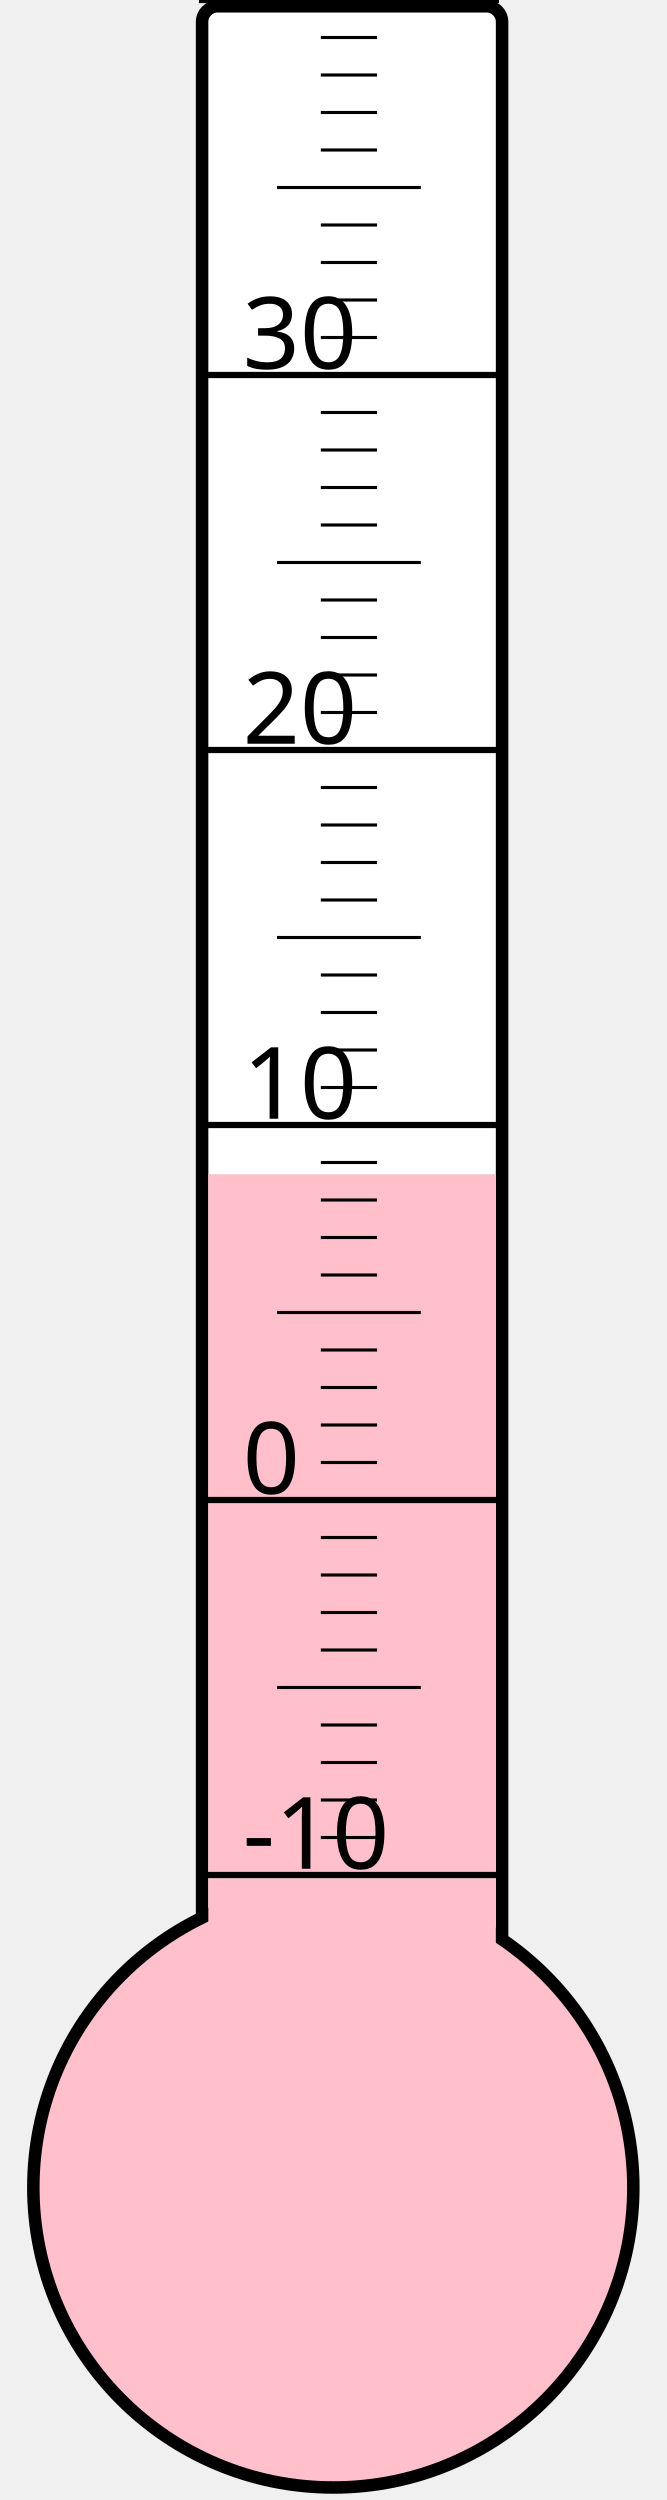
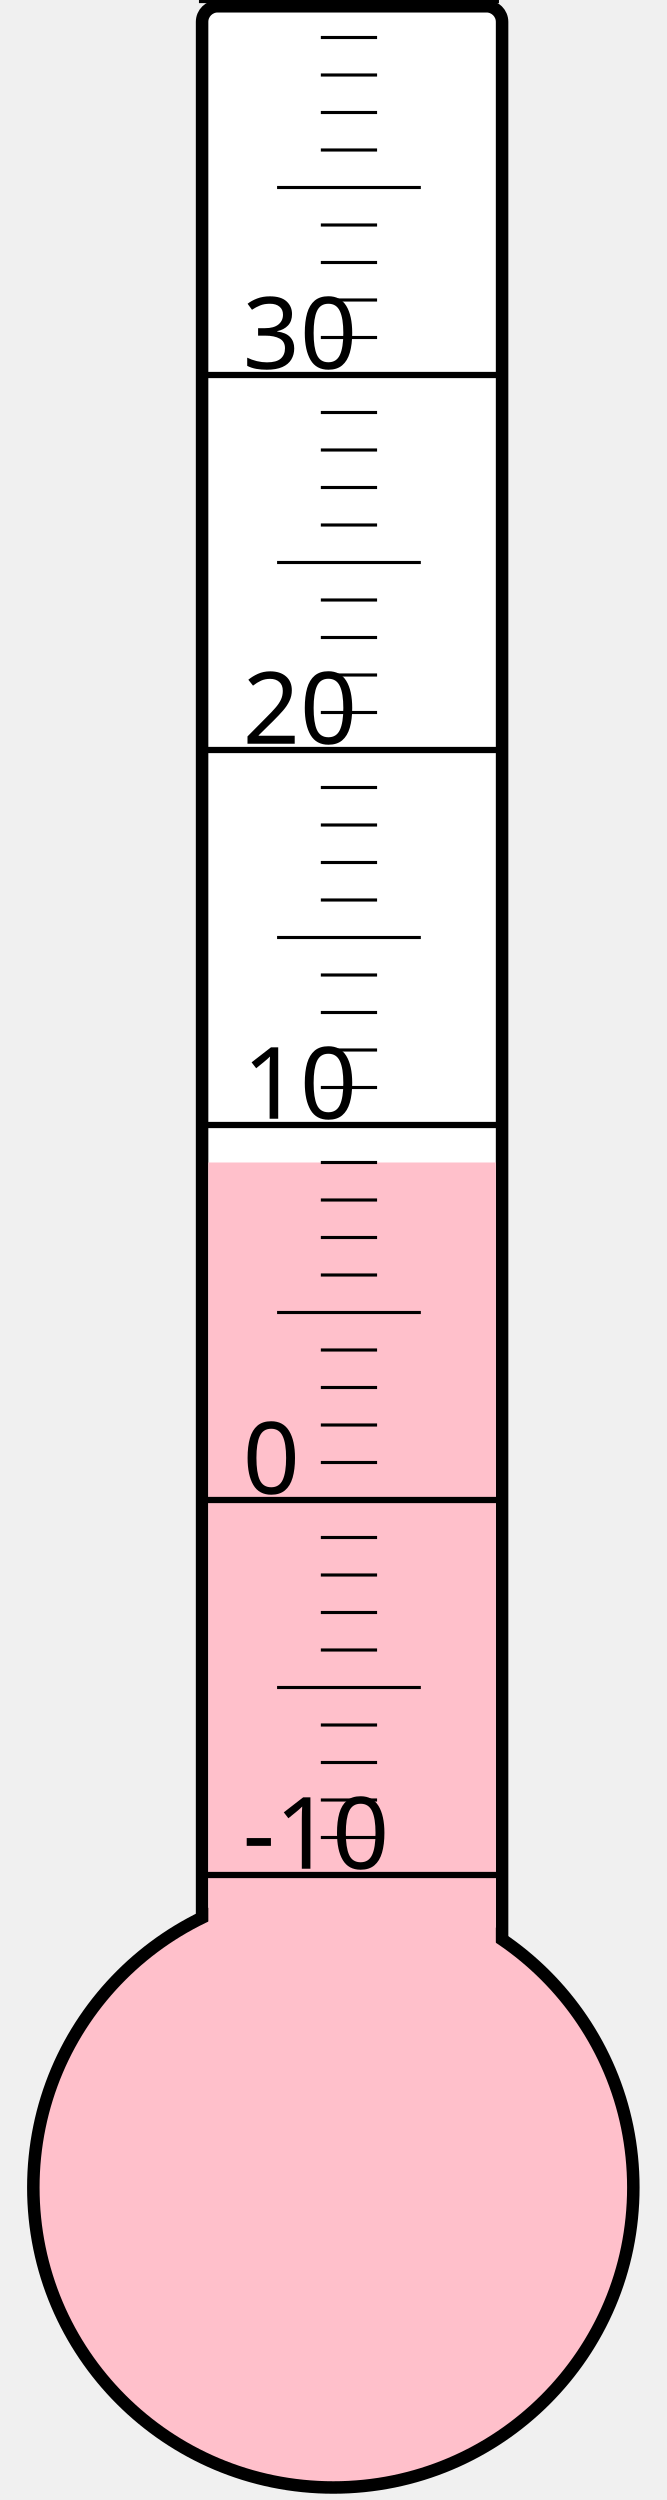
<svg xmlns="http://www.w3.org/2000/svg" width="40px" height="150px" viewBox="0 0 200 800">
  <rect width="200" height="800" x="0" y="0" style="fill: #ffffeb; fill-opacity: 0;" />
  <rect width="96" height="680" x="58" y="2" rx="5" ry="5" style="fill: white; fill-opacity: 1; stroke: black; stroke-width: 4;" />
  <circle cx="100" cy="700" r="96" style="fill: pink; stroke: black; stroke-width: 4;" />
-   <rect width="92" height="324.25" x="60" y="375.75" style="fill: pink; fill-opacity: 1; stroke-width: 0;" />
+   <rect width="92" height="328.0" x="60" y="372.0" style="fill: pink; fill-opacity: 1; stroke-width: 0;" />
  <text x="71" y="598" style="font-family: sans-serif; font-size: 24pt;">-10</text>
  <text x="71" y="478" style="font-family: sans-serif; font-size: 24pt;">0</text>
  <text x="71" y="358" style="font-family: sans-serif; font-size: 24pt;">10</text>
  <text x="71" y="238" style="font-family: sans-serif; font-size: 24pt;">20</text>
  <text x="71" y="118" style="font-family: sans-serif; font-size: 24pt;">30</text>
  <g style="stroke: black;">
    <line x1="57" y1="600" x2="153" y2="600" style="stroke-width: 2;" />
    <line x1="96" y1="588" x2="114" y2="588" style="stroke-width: 1;" />
    <line x1="96" y1="576" x2="114" y2="576" style="stroke-width: 1;" />
    <line x1="96" y1="564" x2="114" y2="564" style="stroke-width: 1;" />
    <line x1="96" y1="552" x2="114" y2="552" style="stroke-width: 1;" />
    <line x1="82" y1="540" x2="128" y2="540" style="stroke-width: 1;" />
    <line x1="96" y1="528" x2="114" y2="528" style="stroke-width: 1;" />
    <line x1="96" y1="516" x2="114" y2="516" style="stroke-width: 1;" />
    <line x1="96" y1="504" x2="114" y2="504" style="stroke-width: 1;" />
    <line x1="96" y1="492" x2="114" y2="492" style="stroke-width: 1;" />
    <line x1="57" y1="480" x2="153" y2="480" style="stroke-width: 2;" />
    <line x1="96" y1="468" x2="114" y2="468" style="stroke-width: 1;" />
    <line x1="96" y1="456" x2="114" y2="456" style="stroke-width: 1;" />
    <line x1="96" y1="444" x2="114" y2="444" style="stroke-width: 1;" />
    <line x1="96" y1="432" x2="114" y2="432" style="stroke-width: 1;" />
    <line x1="82" y1="420" x2="128" y2="420" style="stroke-width: 1;" />
    <line x1="96" y1="408" x2="114" y2="408" style="stroke-width: 1;" />
    <line x1="96" y1="396" x2="114" y2="396" style="stroke-width: 1;" />
    <line x1="96" y1="384" x2="114" y2="384" style="stroke-width: 1;" />
    <line x1="96" y1="372" x2="114" y2="372" style="stroke-width: 1;" />
    <line x1="57" y1="360" x2="153" y2="360" style="stroke-width: 2;" />
    <line x1="96" y1="348" x2="114" y2="348" style="stroke-width: 1;" />
    <line x1="96" y1="336" x2="114" y2="336" style="stroke-width: 1;" />
    <line x1="96" y1="324" x2="114" y2="324" style="stroke-width: 1;" />
    <line x1="96" y1="312" x2="114" y2="312" style="stroke-width: 1;" />
    <line x1="82" y1="300" x2="128" y2="300" style="stroke-width: 1;" />
    <line x1="96" y1="288" x2="114" y2="288" style="stroke-width: 1;" />
    <line x1="96" y1="276" x2="114" y2="276" style="stroke-width: 1;" />
    <line x1="96" y1="264" x2="114" y2="264" style="stroke-width: 1;" />
    <line x1="96" y1="252" x2="114" y2="252" style="stroke-width: 1;" />
    <line x1="57" y1="240" x2="153" y2="240" style="stroke-width: 2;" />
    <line x1="96" y1="228" x2="114" y2="228" style="stroke-width: 1;" />
    <line x1="96" y1="216" x2="114" y2="216" style="stroke-width: 1;" />
    <line x1="96" y1="204" x2="114" y2="204" style="stroke-width: 1;" />
    <line x1="96" y1="192" x2="114" y2="192" style="stroke-width: 1;" />
    <line x1="82" y1="180" x2="128" y2="180" style="stroke-width: 1;" />
    <line x1="96" y1="168" x2="114" y2="168" style="stroke-width: 1;" />
    <line x1="96" y1="156" x2="114" y2="156" style="stroke-width: 1;" />
    <line x1="96" y1="144" x2="114" y2="144" style="stroke-width: 1;" />
    <line x1="96" y1="132" x2="114" y2="132" style="stroke-width: 1;" />
    <line x1="57" y1="120" x2="153" y2="120" style="stroke-width: 2;" />
    <line x1="96" y1="108" x2="114" y2="108" style="stroke-width: 1;" />
    <line x1="96" y1="96" x2="114" y2="96" style="stroke-width: 1;" />
    <line x1="96" y1="84" x2="114" y2="84" style="stroke-width: 1;" />
    <line x1="96" y1="72" x2="114" y2="72" style="stroke-width: 1;" />
    <line x1="82" y1="60" x2="128" y2="60" style="stroke-width: 1;" />
    <line x1="96" y1="48" x2="114" y2="48" style="stroke-width: 1;" />
    <line x1="96" y1="36" x2="114" y2="36" style="stroke-width: 1;" />
    <line x1="96" y1="24" x2="114" y2="24" style="stroke-width: 1;" />
    <line x1="96" y1="12" x2="114" y2="12" style="stroke-width: 1;" />
    <line x1="57" y1="0" x2="153" y2="0" style="stroke-width: 2;" />
  </g>
</svg>
